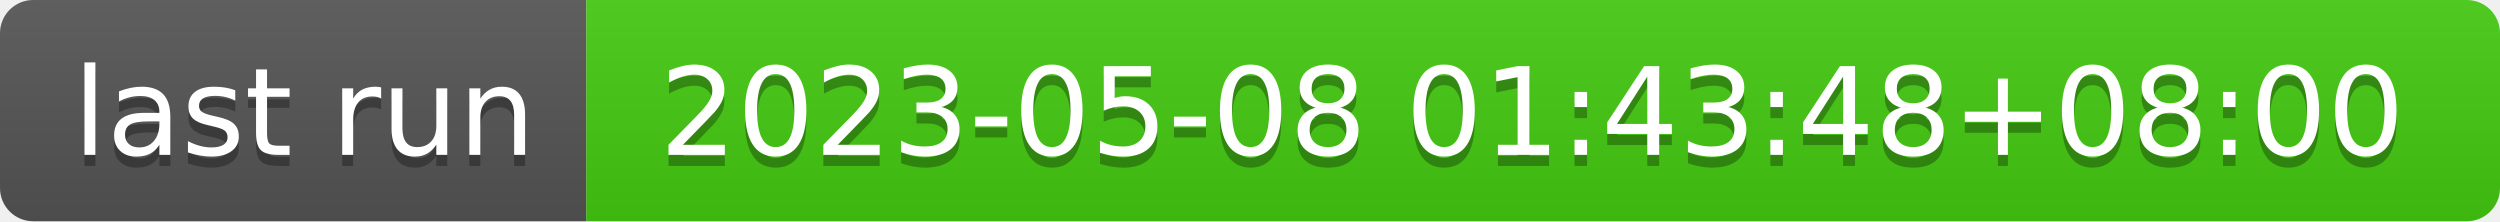
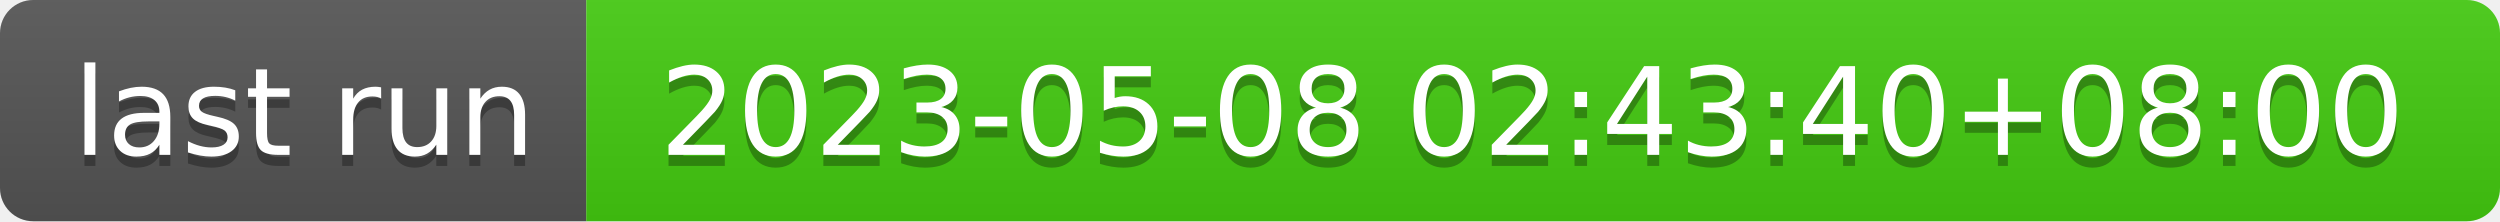
- <svg xmlns="http://www.w3.org/2000/svg" width="226" height="20" role="img" aria-label="last run: 2023-05-08 01:43:48+08:00">
+ <svg xmlns="http://www.w3.org/2000/svg" width="226" height="20" role="img" aria-label="last run: 2023-05-08 02:43:40+08:00">
  <linearGradient id="s" x2="0" y2="100%">
    <stop offset="0" stop-color="#bbb" stop-opacity=".1" />
    <stop offset="1" stop-opacity=".1" />
  </linearGradient>
  <clipPath id="r">
    <rect width="226" height="20" rx="3" fill="#fff" />
  </clipPath>
  <g clip-path="url(#r)">
    <rect width="53" height="20" fill="#555" />
    <rect x="53" width="173" height="20" fill="#4c1" />
    <rect width="226" height="20" fill="url(#s)" />
  </g>
  <g fill="#fff" text-anchor="middle" font-family="Verdana,Geneva,DejaVu Sans,sans-serif" text-rendering="geometricPrecision" font-size="110">
    <text aria-hidden="true" x="275" y="150" fill="#010101" fill-opacity=".3" transform="scale(.1)" textLength="430">last run</text>
    <text x="275" y="140" transform="scale(.1)" fill="#fff" textLength="430">last run</text>
-     <text aria-hidden="true" x="1385" y="150" fill="#010101" fill-opacity=".3" transform="scale(.1)" textLength="1630">2023-05-08 01:43:48+08:00</text>
-     <text x="1385" y="140" transform="scale(.1)" fill="#fff" textLength="1630">2023-05-08 01:43:48+08:00</text>
+     <text aria-hidden="true" x="1385" y="150" fill="#010101" fill-opacity=".3" transform="scale(.1)" textLength="1630">2023-05-08 02:43:40+08:00</text>
+     <text x="1385" y="140" transform="scale(.1)" fill="#fff" textLength="1630">2023-05-08 02:43:40+08:00</text>
  </g>
</svg>
